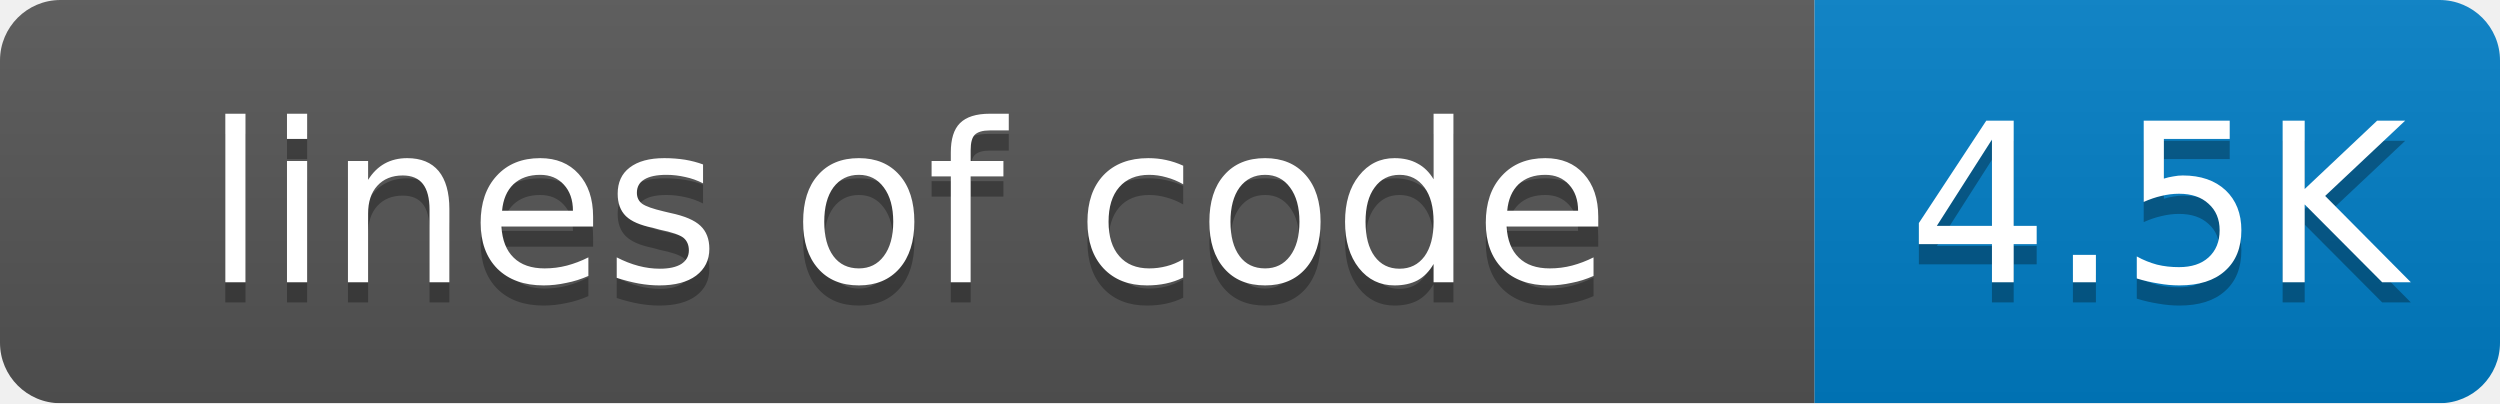
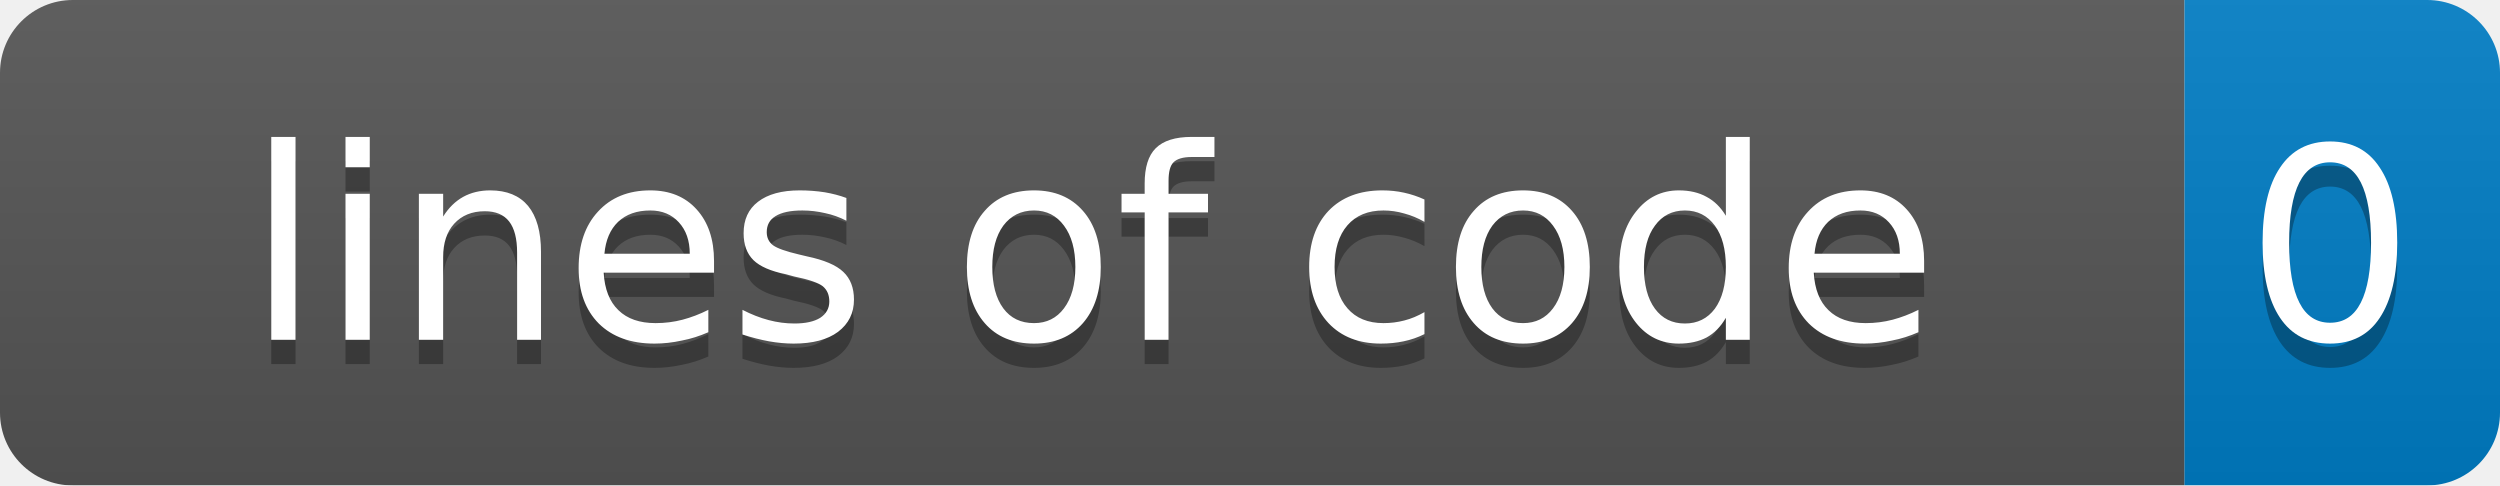
- <svg xmlns="http://www.w3.org/2000/svg" width="124" height="20">
+ <svg xmlns="http://www.w3.org/2000/svg" width="103" height="20">
  <linearGradient id="smooth" x2="0" y2="100%">
    <stop offset="0" stop-color="#bbb" stop-opacity=".1" />
    <stop offset="1" stop-opacity=".1" />
  </linearGradient>
  <mask id="round">
-     <rect width="124" height="20" rx="3" fill="#fff" />
+     <rect width="103" height="20" rx="3" fill="#fff" />
  </mask>
  <g mask="url(#round)">
    <rect width="90" height="20" fill="#555" />
-     <rect x="90" width="34" height="20" fill="#007ec6" />
-     <rect width="124" height="20" fill="url(#smooth)" />
+     <rect x="90" width="13" height="20" fill="#007ec6" />
+     <rect width="103" height="20" fill="url(#smooth)" />
  </g>
  <g fill="#fff" text-anchor="middle" font-family="DejaVu Sans,Verdana,Geneva,sans-serif" font-size="11">
    <text x="45" y="15" fill="#010101" fill-opacity=".3">lines of code</text>
    <text x="45" y="14">lines of code</text>
-     <text x="107" y="15" fill="#010101" fill-opacity=".3">4.5K</text>
-     <text x="107" y="14">4.5K</text>
+     <text x="96" y="15" fill="#010101" fill-opacity=".3">0</text>
+     <text x="96" y="14">0</text>
  </g>
</svg>
